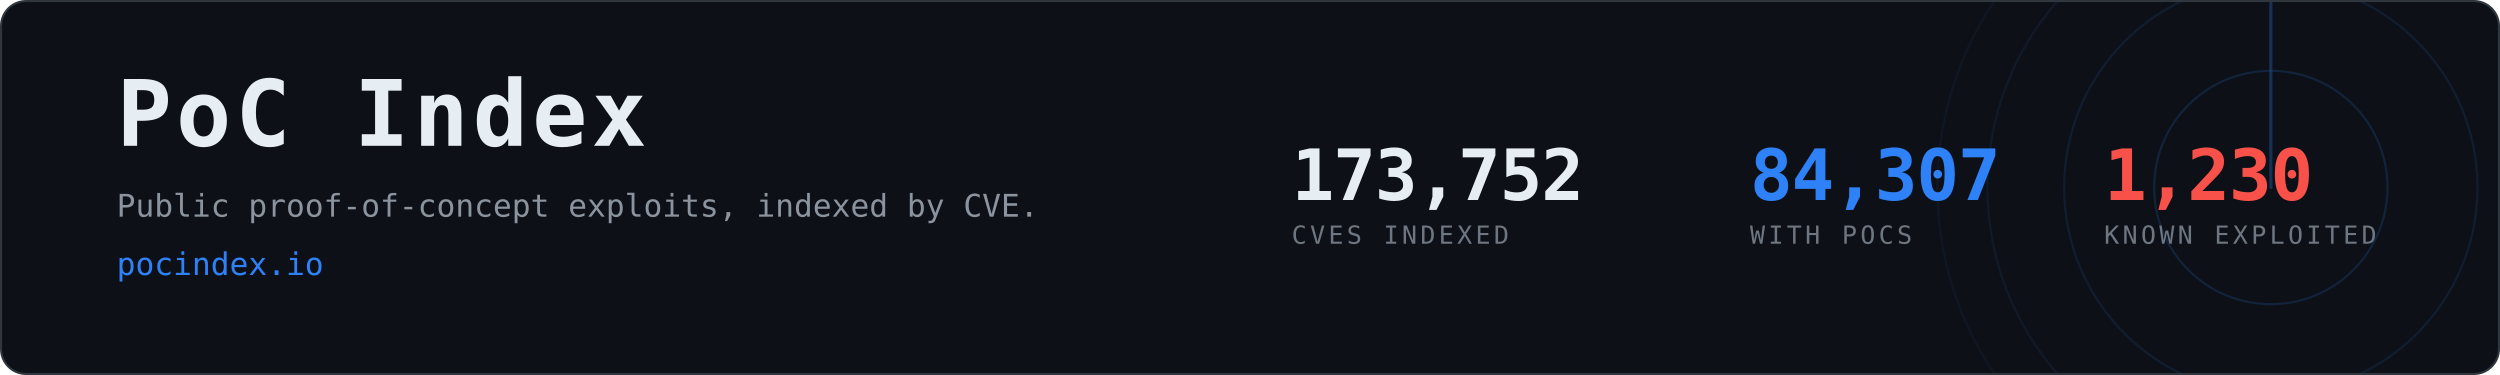
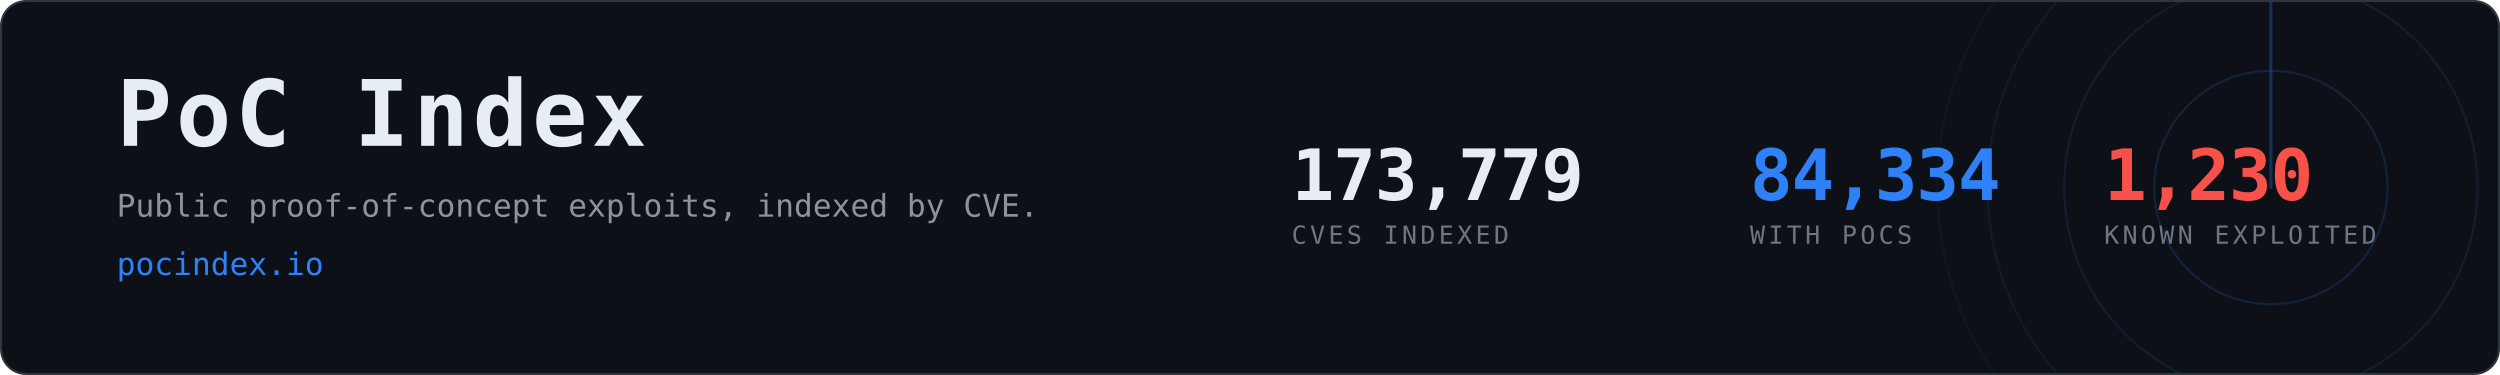
- <svg xmlns="http://www.w3.org/2000/svg" width="1200" height="180" viewBox="0 0 1200 180" role="img" aria-label="PoC Index, 84,307 CVEs with public proof-of-concept exploits">
+ <svg xmlns="http://www.w3.org/2000/svg" width="1200" height="180" viewBox="0 0 1200 180" role="img" aria-label="PoC Index, 84,334 CVEs with public proof-of-concept exploits">
  <clipPath id="card">
    <rect x="1" y="1" width="1198" height="178" rx="12" />
  </clipPath>
  <rect x="0.5" y="0.5" width="1199" height="179" rx="12" fill="#0d1117" stroke="#30363d" />
  <g clip-path="url(#card)" opacity="0.6">
    <g>
      <circle cx="1090" cy="90" r="56.0" fill="none" stroke="#2f81f7" stroke-width="1" opacity="0.270" />
      <circle cx="1090" cy="90" r="99.2" fill="none" stroke="#2f81f7" stroke-width="1" opacity="0.195" />
      <circle cx="1090" cy="90" r="136.0" fill="none" stroke="#2f81f7" stroke-width="1" opacity="0.135" />
      <circle cx="1090" cy="90" r="160.0" fill="none" stroke="#2f81f7" stroke-width="1" opacity="0.090" />
      <line x1="1090" y1="90" x2="1090" y2="-70.0" stroke="#2f81f7" stroke-width="1.5" stroke-linecap="round" opacity="0.480">
        <animateTransform attributeName="transform" type="rotate" from="0 1090 90" to="360 1090 90" dur="8s" repeatCount="indefinite" />
      </line>
    </g>
  </g>
  <text x="56" y="70" font-family="ui-monospace,SFMono-Regular,Menlo,Consolas,monospace" font-size="44" font-weight="700" fill="#e6edf3" letter-spacing="2">PoC Index</text>
  <text x="56" y="104" font-family="ui-monospace,SFMono-Regular,Menlo,Consolas,monospace" font-size="15" fill="#8b949e">
    Public proof-of-concept exploits, indexed by CVE.</text>
  <text x="56" y="132" font-family="ui-monospace,SFMono-Regular,Menlo,Consolas,monospace" font-size="15" fill="#2f81f7">pocindex.io</text>
-   <text x="620" y="96" font-family="ui-monospace,SFMono-Regular,Menlo,Consolas,monospace" font-size="34" font-weight="700" fill="#e6edf3" letter-spacing="-0.5">173,752</text>
+   <text x="620" y="96" font-family="ui-monospace,SFMono-Regular,Menlo,Consolas,monospace" font-size="34" font-weight="700" fill="#e6edf3" letter-spacing="-0.5">173,779</text>
  <text x="620" y="117" font-family="ui-monospace,SFMono-Regular,Menlo,Consolas,monospace" font-size="12" fill="#6e7681" letter-spacing="1.6">CVES INDEXED</text>
-   <text x="840" y="96" font-family="ui-monospace,SFMono-Regular,Menlo,Consolas,monospace" font-size="34" font-weight="700" fill="#2f81f7" letter-spacing="-0.5">84,307</text>
+   <text x="840" y="96" font-family="ui-monospace,SFMono-Regular,Menlo,Consolas,monospace" font-size="34" font-weight="700" fill="#2f81f7" letter-spacing="-0.5">84,334</text>
  <text x="840" y="117" font-family="ui-monospace,SFMono-Regular,Menlo,Consolas,monospace" font-size="12" fill="#6e7681" letter-spacing="1.6">WITH POCS</text>
  <text x="1010" y="96" font-family="ui-monospace,SFMono-Regular,Menlo,Consolas,monospace" font-size="34" font-weight="700" fill="#f85149" letter-spacing="-0.5">1,230</text>
  <text x="1010" y="117" font-family="ui-monospace,SFMono-Regular,Menlo,Consolas,monospace" font-size="12" fill="#6e7681" letter-spacing="1.6">KNOWN EXPLOITED</text>
</svg>
